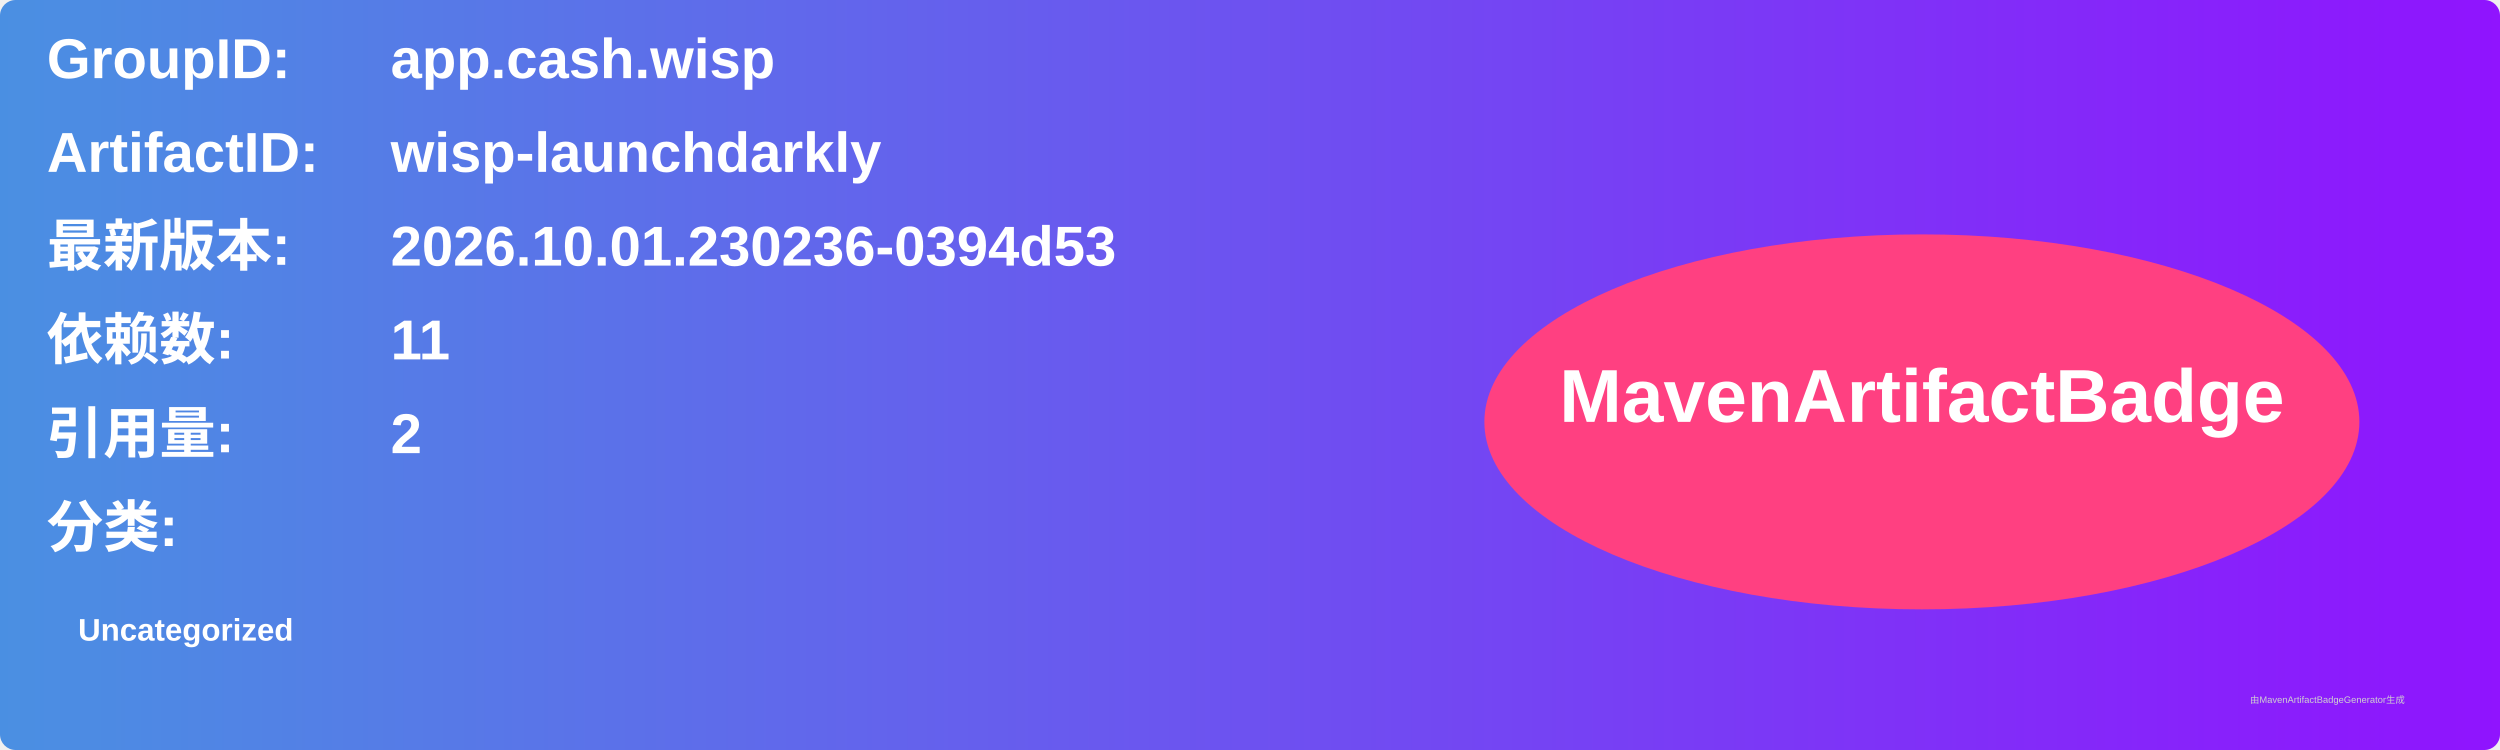
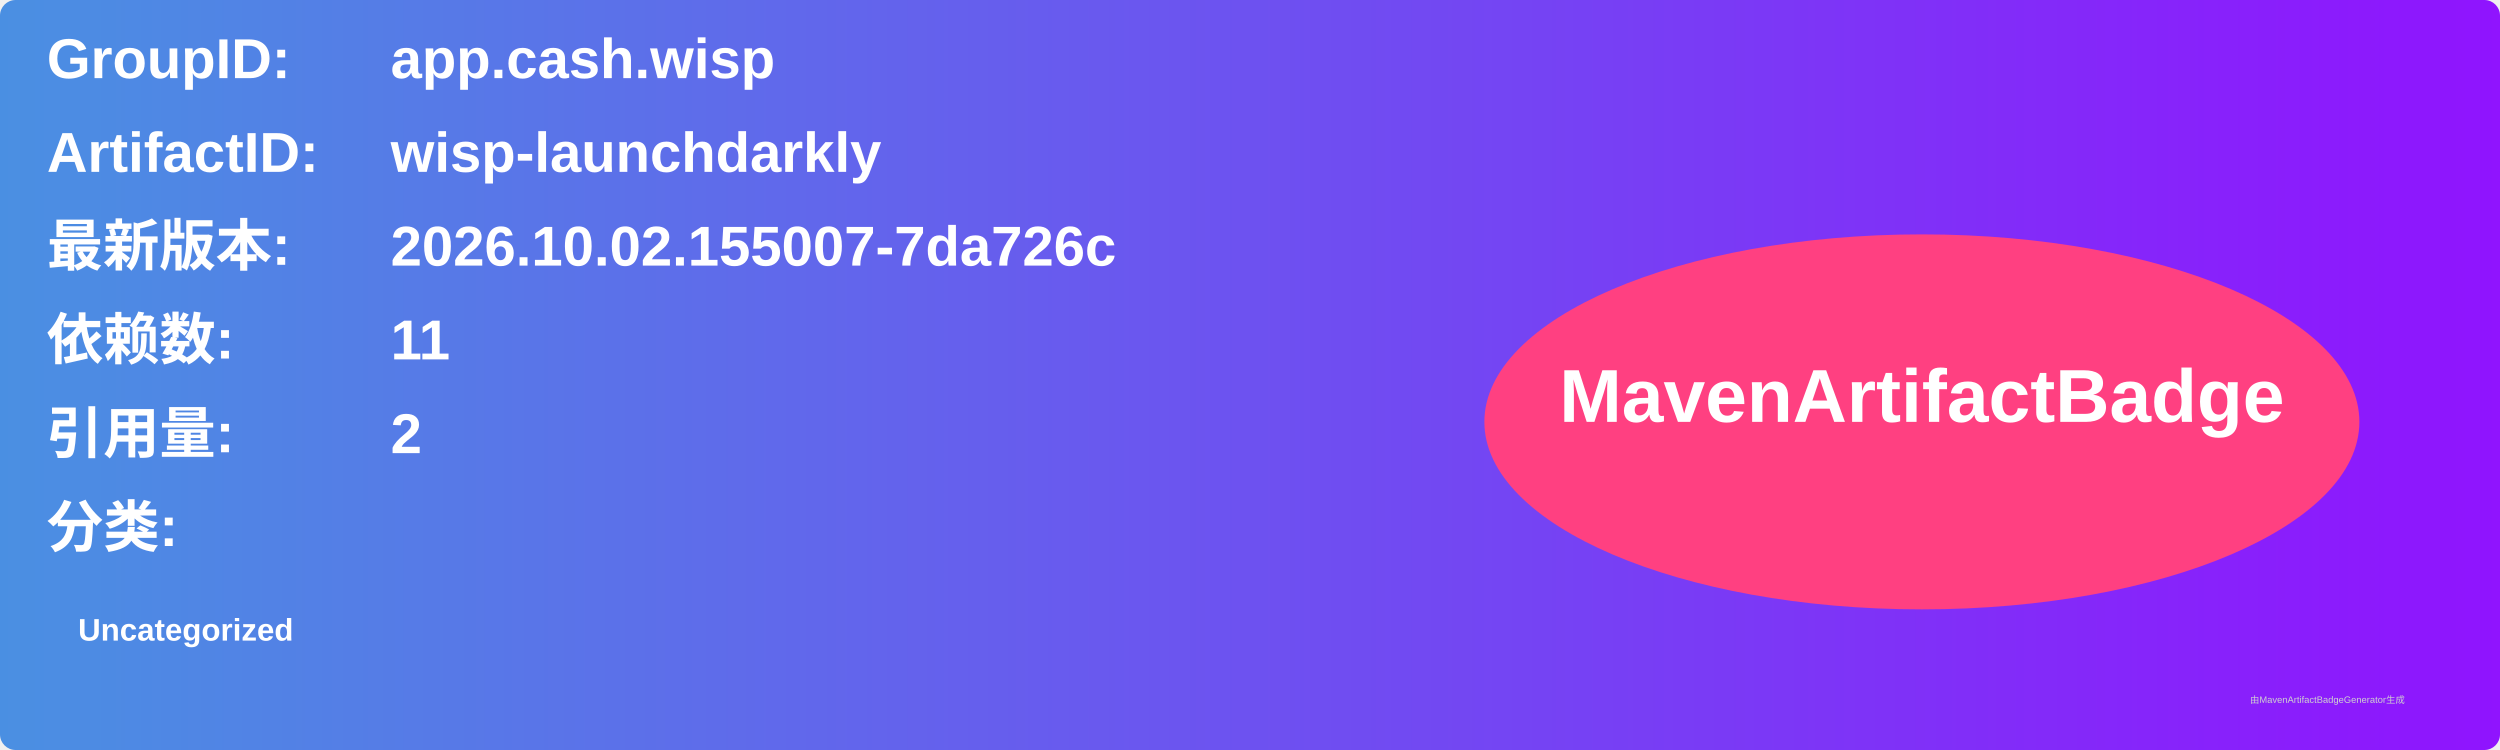
<svg xmlns="http://www.w3.org/2000/svg" width="800" height="240" viewBox="0 0 800 240">
  <linearGradient id="grad" x1="0%" y1="0%" x2="100%" y2="0%">
    <stop offset="0%" stop-color="#4a90e2" />
    <stop offset="100%" stop-color="#9013fe" />
  </linearGradient>
  <rect width="100%" height="100%" rx="5" ry="5" fill="url(#grad)" />
  <g transform="translate(15, 15)">
    <text x="0" y="10" font-family="Arial" font-size="18" fill="white" font-weight="bold" width="260">GroupID:</text>
    <text x="110" y="10" font-family="Arial" font-size="18" fill="white" font-weight="bold" width="460">app.cash.wisp</text>
    <text x="0" y="40" font-family="Arial" font-size="18" fill="white" font-weight="bold" width="260">ArtifactID:</text>
    <text x="110" y="40" font-family="Arial" font-size="18" fill="white" font-weight="bold" width="460">wisp-launchdarkly</text>
    <text x="0" y="70" font-family="Arial" font-size="18" fill="white" font-weight="bold">最新版本:</text>
    <text x="110" y="70" font-family="Arial" font-size="18" fill="white" font-weight="bold">
-       <tspan font-weight="bold">2026.10.01.230236-0394d53</tspan>
+       <tspan font-weight="bold">2026.10.02.155007-7da726c</tspan>
    </text>
    <text x="0" y="100" font-family="Arial" font-size="18" fill="white" font-weight="bold">依赖数: </text>
    <text x="110" y="100" font-family="Arial" font-size="18" fill="white">
      <tspan font-weight="bold">11</tspan>
    </text>
    <text x="0" y="130" font-family="Arial" font-size="18" fill="white" font-weight="bold">引用量: </text>
    <text x="110" y="130" font-family="Arial" font-size="18" fill="white">
      <tspan font-weight="bold">2</tspan>
    </text>
    <text x="0" y="160" font-family="Arial" font-size="18" fill="white" font-weight="bold">分类:</text>
    <text x="10" y="190" font-family="Arial" font-size="10" fill="white">
      <tspan font-weight="bold">Uncategorized</tspan>
    </text>
    <ellipse cx="600" cy="120" rx="140" ry="60" fill="#ff4081" />
    <text x="600" y="120" text-anchor="middle" font-family="Arial" font-size="24" fill="white" font-weight="bold">MavenArtifactBadge</text>
  </g>
  <text x="720" y="225" font-family="Arial" font-size="3" fill="#d0d0d0">由MavenArtifactBadgeGenerator生成</text>
</svg>
